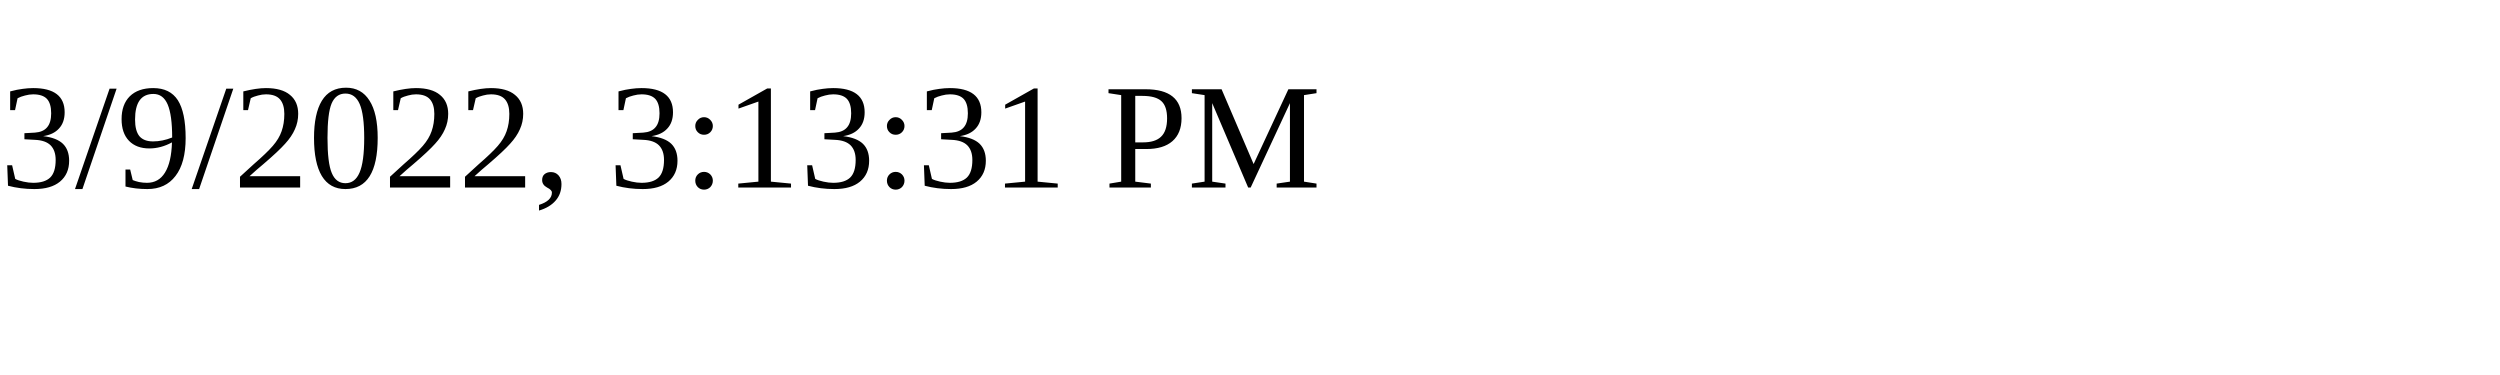
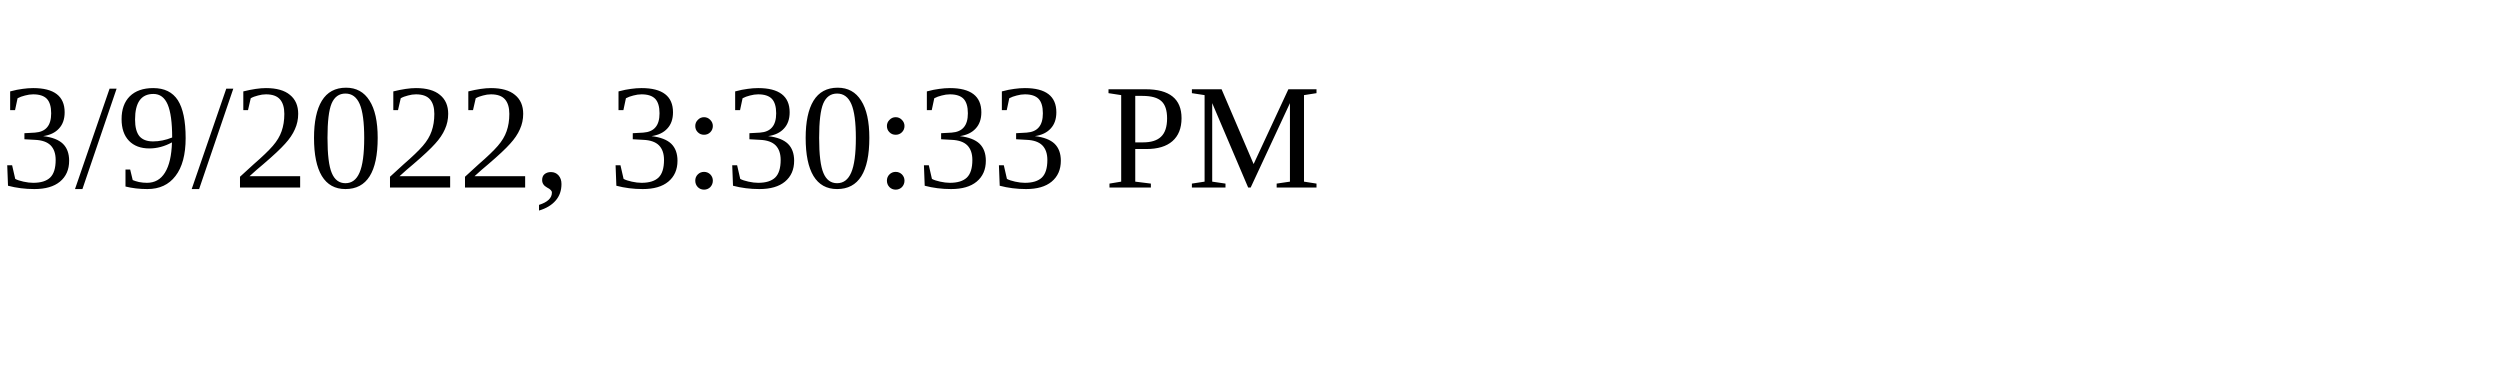
<svg xmlns="http://www.w3.org/2000/svg" height="30" width="200">
-   <text x="0" y="15">3/9/2022, 3:13:31 PM</text>
+   <text x="0" y="15">3/9/2022, 3:30:33 PM</text>
</svg>
